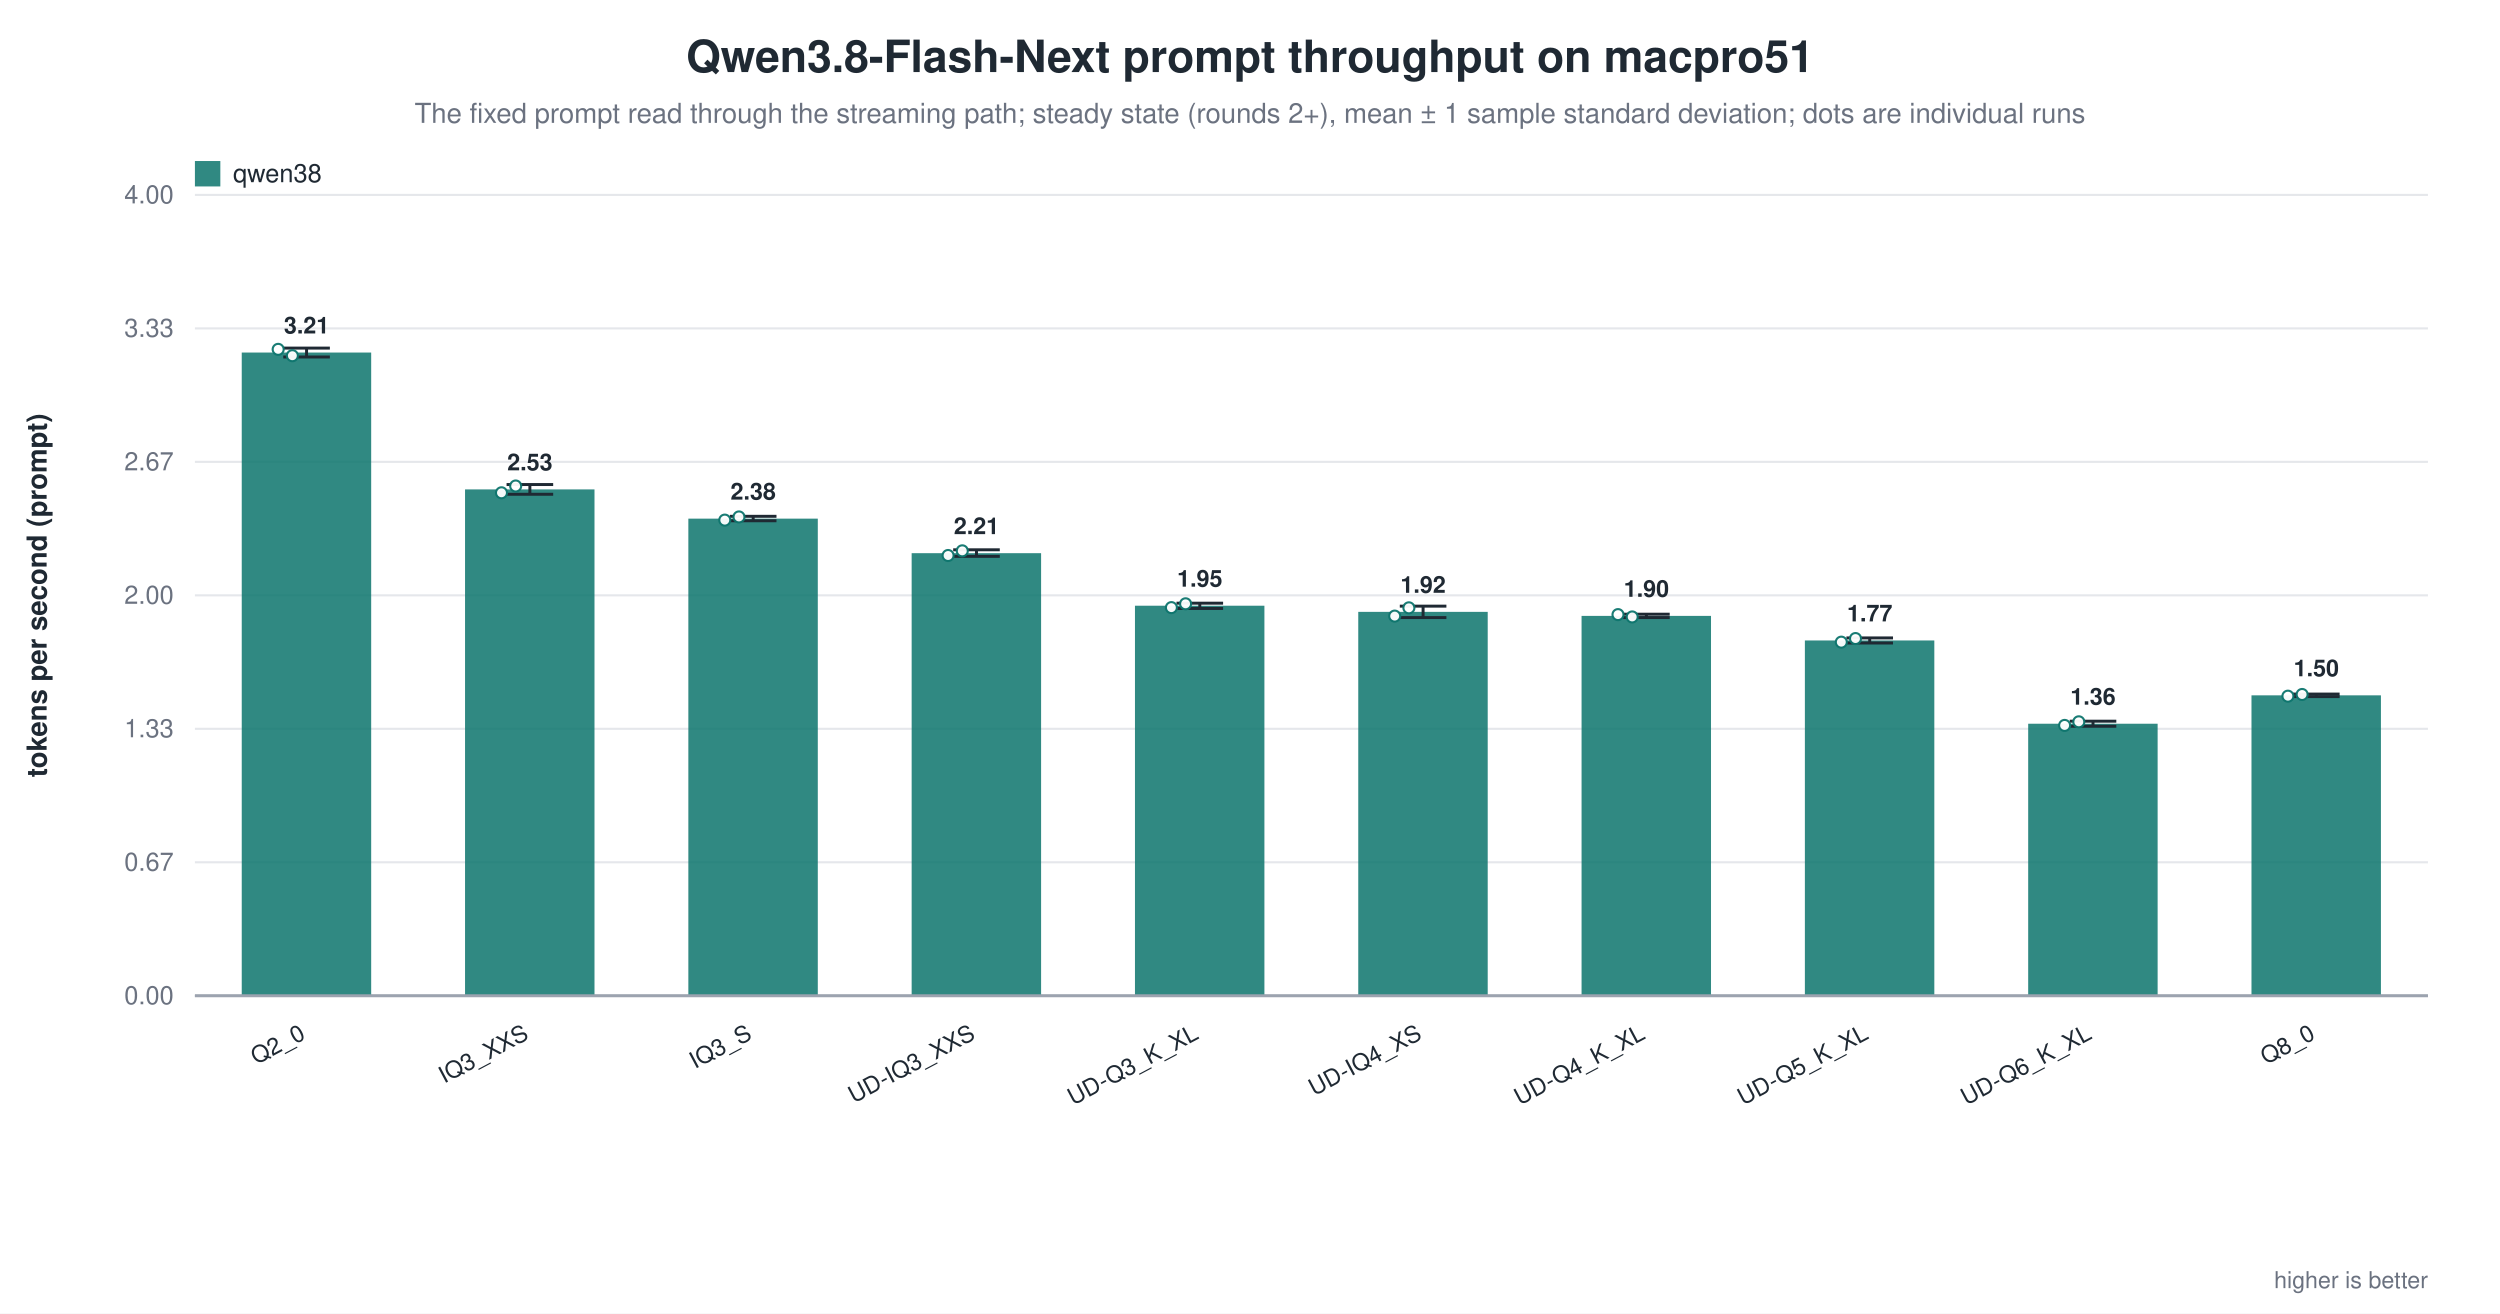
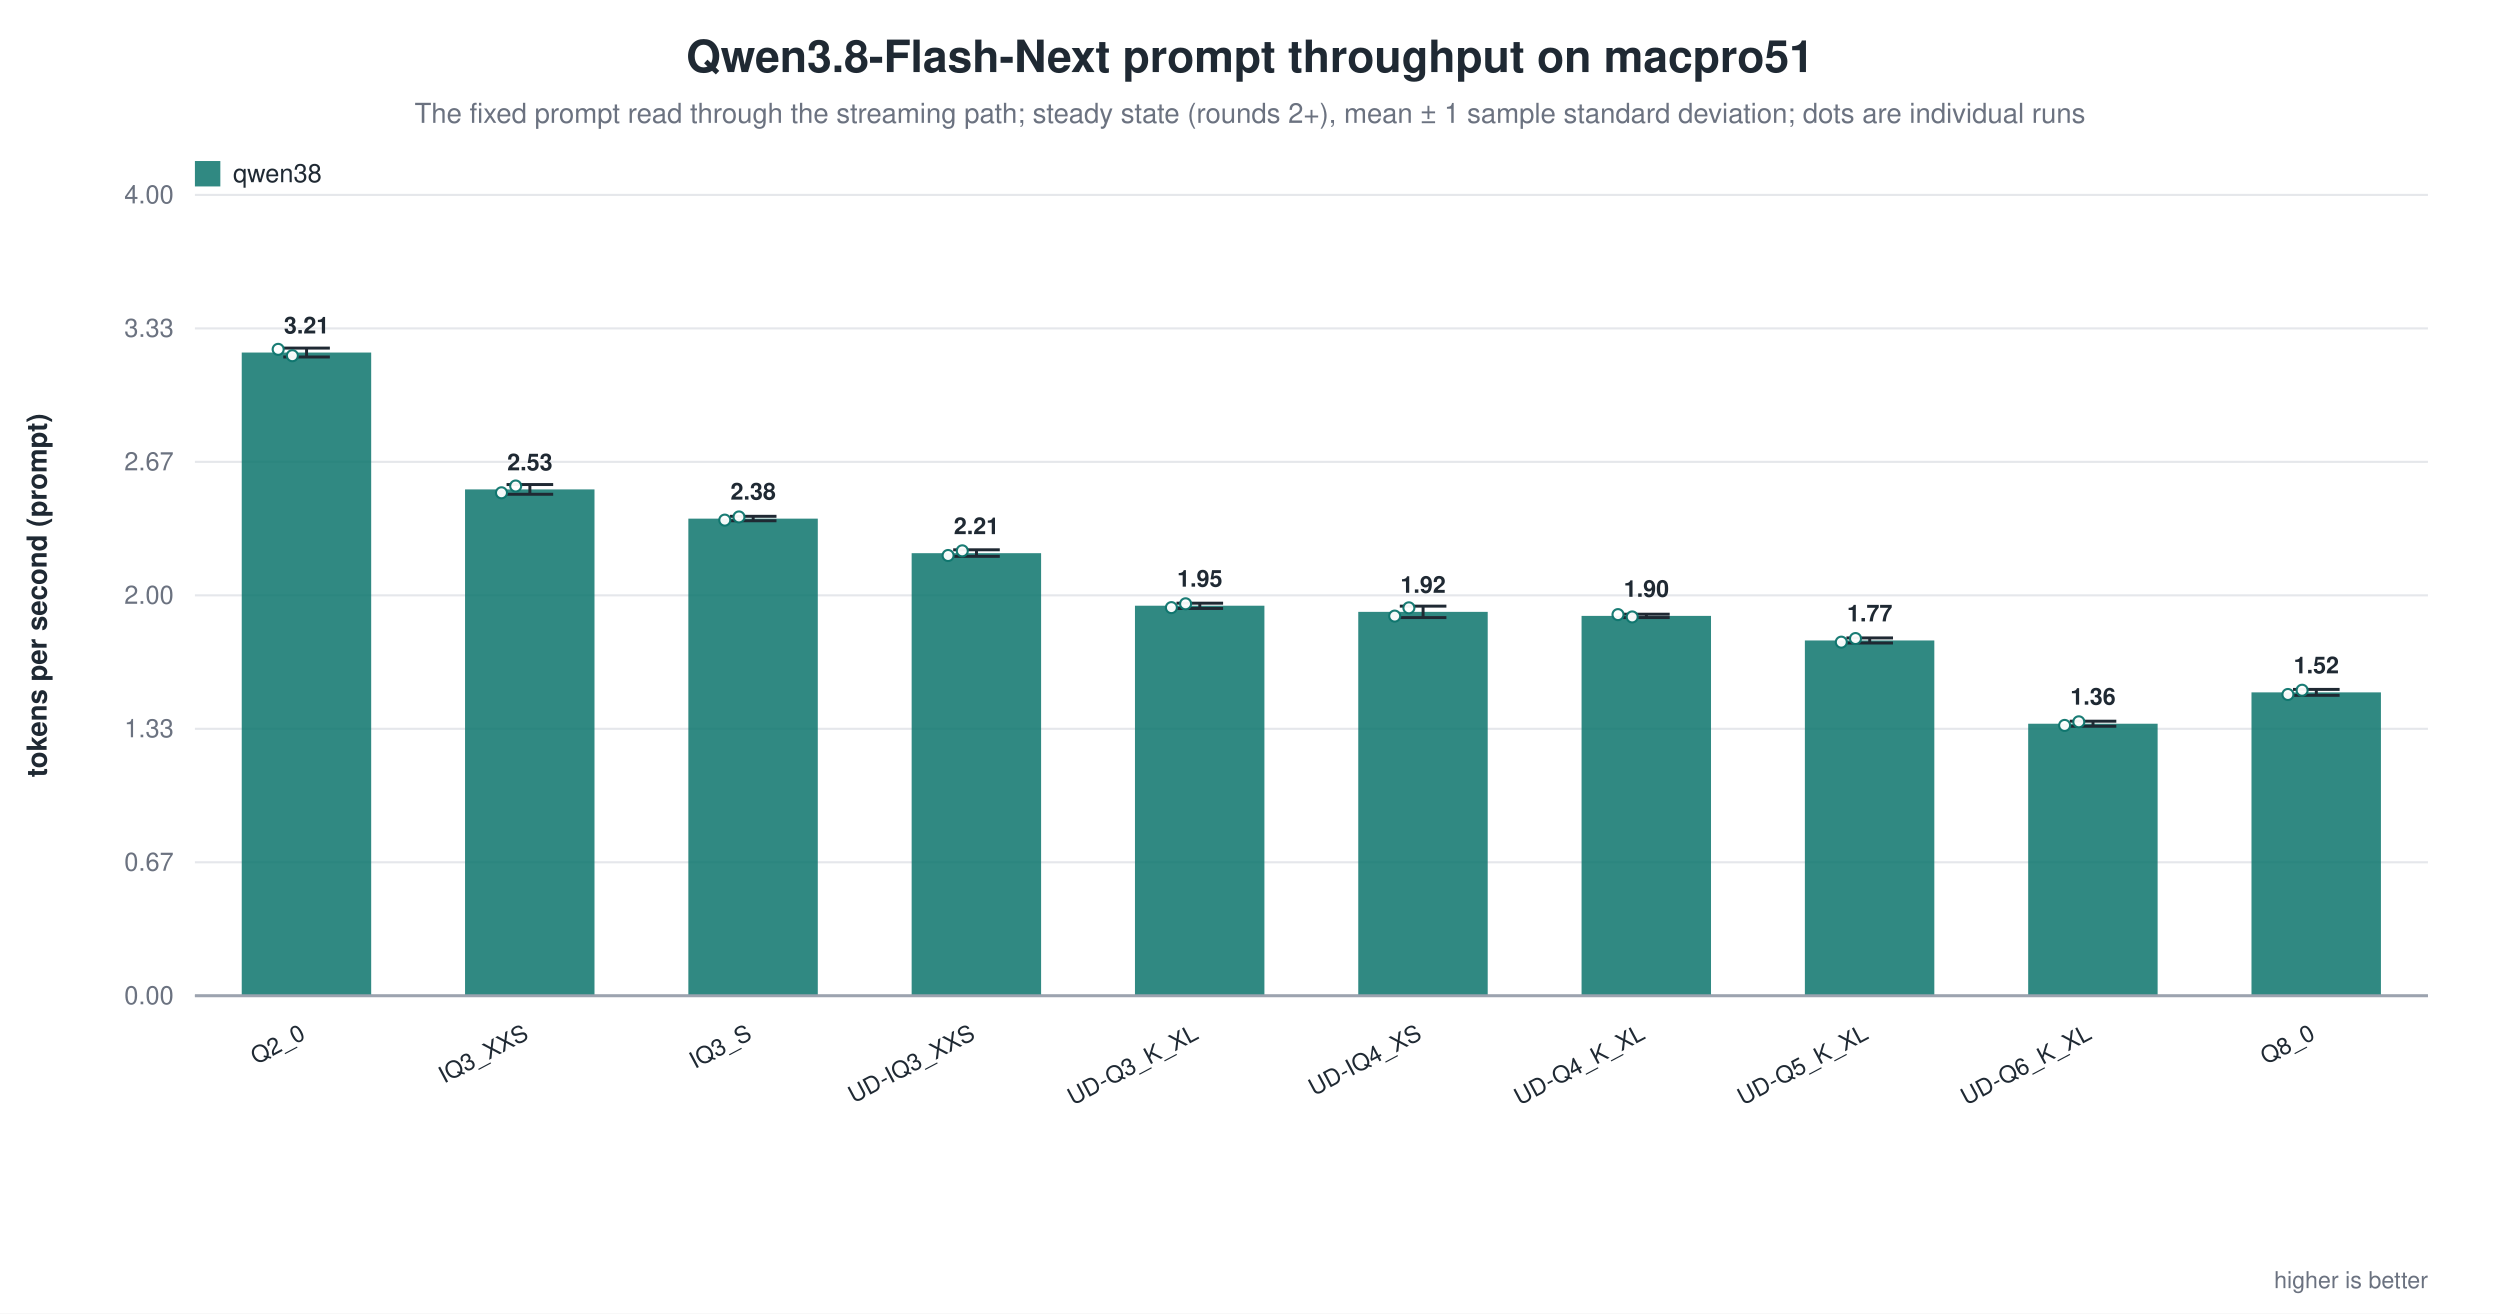
<svg xmlns="http://www.w3.org/2000/svg" width="1180" height="620" viewBox="0 0 1180 620" role="img" aria-label="Qwen3.8-Flash-Next prompt throughput on macpro51">
  <rect width="1180" height="620" fill="white" />
  <text x="590.0" y="34" text-anchor="middle" font-family="Helvetica, Arial, sans-serif" font-size="21" font-weight="600" fill="#1f2933">Qwen3.8-Flash-Next prompt throughput on macpro51</text>
  <text x="590.0" y="58" text-anchor="middle" font-family="Helvetica, Arial, sans-serif" font-size="13" fill="#6b7280">The fixed prompt read through the streaming path; steady state (rounds 2+), mean ± 1 sample standard deviation; dots are individual runs</text>
  <line x1="92.0" y1="470.0" x2="1146.0" y2="470.0" stroke="#9ca3af" stroke-width="1.0" />
  <text x="82.0" y="474.0" text-anchor="end" font-family="Helvetica, Arial, sans-serif" font-size="12" fill="#6b7280" font-weight="400">0.00</text>
  <line x1="92.0" y1="407.0" x2="1146.0" y2="407.0" stroke="#e5e7eb" stroke-width="1.0" />
  <text x="82.0" y="411.0" text-anchor="end" font-family="Helvetica, Arial, sans-serif" font-size="12" fill="#6b7280" font-weight="400">0.67</text>
  <line x1="92.0" y1="344.0" x2="1146.0" y2="344.0" stroke="#e5e7eb" stroke-width="1.0" />
  <text x="82.0" y="348.0" text-anchor="end" font-family="Helvetica, Arial, sans-serif" font-size="12" fill="#6b7280" font-weight="400">1.33</text>
  <line x1="92.0" y1="281.0" x2="1146.0" y2="281.0" stroke="#e5e7eb" stroke-width="1.0" />
  <text x="82.0" y="285.0" text-anchor="end" font-family="Helvetica, Arial, sans-serif" font-size="12" fill="#6b7280" font-weight="400">2.00</text>
  <line x1="92.0" y1="218.0" x2="1146.0" y2="218.0" stroke="#e5e7eb" stroke-width="1.0" />
  <text x="82.0" y="222.0" text-anchor="end" font-family="Helvetica, Arial, sans-serif" font-size="12" fill="#6b7280" font-weight="400">2.67</text>
  <line x1="92.0" y1="155.0" x2="1146.0" y2="155.0" stroke="#e5e7eb" stroke-width="1.0" />
  <text x="82.0" y="159.0" text-anchor="end" font-family="Helvetica, Arial, sans-serif" font-size="12" fill="#6b7280" font-weight="400">3.33</text>
  <line x1="92.0" y1="92.0" x2="1146.0" y2="92.0" stroke="#e5e7eb" stroke-width="1.0" />
  <text x="82.0" y="96.0" text-anchor="end" font-family="Helvetica, Arial, sans-serif" font-size="12" fill="#6b7280" font-weight="400">4.00</text>
  <text x="22.0" y="281.0" text-anchor="middle" font-family="Helvetica, Arial, sans-serif" font-size="13" fill="#1f2933" font-weight="600" transform="rotate(-90.0 22.0 281.0)">tokens per second (prompt)</text>
  <rect x="114.1" y="166.4" width="61.1" height="303.6" fill="#0f766e" opacity="0.86" />
  <line x1="144.7" y1="164.3" x2="144.7" y2="168.5" stroke="#1f2933" stroke-width="1.4" />
  <line x1="133.7" y1="164.3" x2="155.7" y2="164.3" stroke="#1f2933" stroke-width="1.4" />
  <line x1="133.7" y1="168.5" x2="155.7" y2="168.5" stroke="#1f2933" stroke-width="1.4" />
  <circle cx="131.3" cy="164.9" r="2.6" fill="white" stroke="#0f766e" stroke-width="1.0" opacity="0.95" />
  <circle cx="138.0" cy="167.9" r="2.6" fill="white" stroke="#0f766e" stroke-width="1.0" opacity="0.95" />
  <text x="144.7" y="157.4" text-anchor="middle" font-family="Helvetica, Arial, sans-serif" font-size="11" fill="#1f2933" font-weight="600">3.21</text>
  <text x="144.7" y="490.0" text-anchor="end" font-family="Helvetica, Arial, sans-serif" font-size="11" fill="#1f2933" font-weight="500" transform="rotate(-28.0 144.7 490.0)">Q2_0</text>
  <rect x="219.5" y="231.0" width="61.1" height="239.0" fill="#0f766e" opacity="0.86" />
  <line x1="250.1" y1="228.7" x2="250.1" y2="233.3" stroke="#1f2933" stroke-width="1.4" />
  <line x1="239.1" y1="228.7" x2="261.1" y2="228.7" stroke="#1f2933" stroke-width="1.4" />
  <line x1="239.1" y1="233.3" x2="261.1" y2="233.3" stroke="#1f2933" stroke-width="1.4" />
  <circle cx="236.7" cy="232.6" r="2.6" fill="white" stroke="#0f766e" stroke-width="1.0" opacity="0.95" />
  <circle cx="243.4" cy="229.4" r="2.6" fill="white" stroke="#0f766e" stroke-width="1.0" opacity="0.95" />
  <text x="250.1" y="222.0" text-anchor="middle" font-family="Helvetica, Arial, sans-serif" font-size="11" fill="#1f2933" font-weight="600">2.53</text>
  <text x="250.1" y="490.0" text-anchor="end" font-family="Helvetica, Arial, sans-serif" font-size="11" fill="#1f2933" font-weight="500" transform="rotate(-28.0 250.1 490.0)">IQ3_XXS</text>
  <rect x="324.9" y="244.8" width="61.1" height="225.2" fill="#0f766e" opacity="0.86" />
  <line x1="355.5" y1="243.7" x2="355.5" y2="245.8" stroke="#1f2933" stroke-width="1.4" />
  <line x1="344.5" y1="243.7" x2="366.5" y2="243.7" stroke="#1f2933" stroke-width="1.4" />
  <line x1="344.5" y1="245.8" x2="366.5" y2="245.8" stroke="#1f2933" stroke-width="1.4" />
  <circle cx="342.1" cy="245.5" r="2.6" fill="white" stroke="#0f766e" stroke-width="1.0" opacity="0.95" />
  <circle cx="348.8" cy="244.0" r="2.6" fill="white" stroke="#0f766e" stroke-width="1.0" opacity="0.95" />
  <text x="355.5" y="235.8" text-anchor="middle" font-family="Helvetica, Arial, sans-serif" font-size="11" fill="#1f2933" font-weight="600">2.38</text>
  <text x="355.5" y="490.0" text-anchor="end" font-family="Helvetica, Arial, sans-serif" font-size="11" fill="#1f2933" font-weight="500" transform="rotate(-28.0 355.5 490.0)">IQ3_S</text>
  <rect x="430.3" y="261.1" width="61.1" height="208.9" fill="#0f766e" opacity="0.86" />
  <line x1="460.9" y1="259.5" x2="460.9" y2="262.6" stroke="#1f2933" stroke-width="1.4" />
  <line x1="449.9" y1="259.5" x2="471.9" y2="259.5" stroke="#1f2933" stroke-width="1.4" />
  <line x1="449.9" y1="262.6" x2="471.9" y2="262.6" stroke="#1f2933" stroke-width="1.4" />
  <circle cx="447.5" cy="262.2" r="2.6" fill="white" stroke="#0f766e" stroke-width="1.0" opacity="0.95" />
  <circle cx="454.2" cy="260.0" r="2.6" fill="white" stroke="#0f766e" stroke-width="1.0" opacity="0.95" />
  <text x="460.9" y="252.1" text-anchor="middle" font-family="Helvetica, Arial, sans-serif" font-size="11" fill="#1f2933" font-weight="600">2.21</text>
  <text x="460.9" y="490.0" text-anchor="end" font-family="Helvetica, Arial, sans-serif" font-size="11" fill="#1f2933" font-weight="500" transform="rotate(-28.0 460.9 490.0)">UD-IQ3_XXS</text>
  <rect x="535.7" y="285.9" width="61.1" height="184.1" fill="#0f766e" opacity="0.86" />
  <line x1="566.3" y1="284.7" x2="566.3" y2="287.2" stroke="#1f2933" stroke-width="1.4" />
  <line x1="555.3" y1="284.7" x2="577.3" y2="284.7" stroke="#1f2933" stroke-width="1.4" />
  <line x1="555.3" y1="287.2" x2="577.3" y2="287.2" stroke="#1f2933" stroke-width="1.4" />
  <circle cx="552.9" cy="286.8" r="2.6" fill="white" stroke="#0f766e" stroke-width="1.0" opacity="0.95" />
  <circle cx="559.6" cy="285.0" r="2.6" fill="white" stroke="#0f766e" stroke-width="1.0" opacity="0.95" />
  <text x="566.3" y="276.9" text-anchor="middle" font-family="Helvetica, Arial, sans-serif" font-size="11" fill="#1f2933" font-weight="600">1.95</text>
  <text x="566.3" y="490.0" text-anchor="end" font-family="Helvetica, Arial, sans-serif" font-size="11" fill="#1f2933" font-weight="500" transform="rotate(-28.0 566.3 490.0)">UD-Q3_K_XL</text>
  <rect x="641.1" y="288.8" width="61.1" height="181.2" fill="#0f766e" opacity="0.86" />
  <line x1="671.7" y1="286.1" x2="671.7" y2="291.5" stroke="#1f2933" stroke-width="1.4" />
  <line x1="660.7" y1="286.1" x2="682.7" y2="286.1" stroke="#1f2933" stroke-width="1.4" />
  <line x1="660.7" y1="291.5" x2="682.7" y2="291.5" stroke="#1f2933" stroke-width="1.4" />
  <circle cx="658.3" cy="290.8" r="2.6" fill="white" stroke="#0f766e" stroke-width="1.0" opacity="0.95" />
  <circle cx="665.0" cy="286.9" r="2.6" fill="white" stroke="#0f766e" stroke-width="1.0" opacity="0.95" />
  <text x="671.7" y="279.8" text-anchor="middle" font-family="Helvetica, Arial, sans-serif" font-size="11" fill="#1f2933" font-weight="600">1.92</text>
  <text x="671.7" y="490.0" text-anchor="end" font-family="Helvetica, Arial, sans-serif" font-size="11" fill="#1f2933" font-weight="500" transform="rotate(-28.0 671.7 490.0)">UD-IQ4_XS</text>
  <rect x="746.5" y="290.7" width="61.1" height="179.3" fill="#0f766e" opacity="0.86" />
  <line x1="777.1" y1="289.9" x2="777.1" y2="291.5" stroke="#1f2933" stroke-width="1.4" />
  <line x1="766.1" y1="289.9" x2="788.1" y2="289.9" stroke="#1f2933" stroke-width="1.4" />
  <line x1="766.1" y1="291.5" x2="788.1" y2="291.5" stroke="#1f2933" stroke-width="1.4" />
  <circle cx="763.7" cy="290.1" r="2.6" fill="white" stroke="#0f766e" stroke-width="1.0" opacity="0.95" />
  <circle cx="770.4" cy="291.2" r="2.6" fill="white" stroke="#0f766e" stroke-width="1.0" opacity="0.95" />
  <text x="777.1" y="281.7" text-anchor="middle" font-family="Helvetica, Arial, sans-serif" font-size="11" fill="#1f2933" font-weight="600">1.90</text>
  <text x="777.1" y="490.0" text-anchor="end" font-family="Helvetica, Arial, sans-serif" font-size="11" fill="#1f2933" font-weight="500" transform="rotate(-28.0 777.1 490.0)">UD-Q4_K_XL</text>
  <rect x="851.9" y="302.3" width="61.1" height="167.7" fill="#0f766e" opacity="0.86" />
  <line x1="882.5" y1="301.1" x2="882.5" y2="303.5" stroke="#1f2933" stroke-width="1.4" />
  <line x1="871.5" y1="301.1" x2="893.5" y2="301.1" stroke="#1f2933" stroke-width="1.4" />
  <line x1="871.5" y1="303.5" x2="893.5" y2="303.5" stroke="#1f2933" stroke-width="1.4" />
  <circle cx="869.1" cy="303.1" r="2.6" fill="white" stroke="#0f766e" stroke-width="1.0" opacity="0.95" />
  <circle cx="875.8" cy="301.4" r="2.6" fill="white" stroke="#0f766e" stroke-width="1.0" opacity="0.95" />
  <text x="882.5" y="293.3" text-anchor="middle" font-family="Helvetica, Arial, sans-serif" font-size="11" fill="#1f2933" font-weight="600">1.77</text>
  <text x="882.5" y="490.0" text-anchor="end" font-family="Helvetica, Arial, sans-serif" font-size="11" fill="#1f2933" font-weight="500" transform="rotate(-28.0 882.5 490.0)">UD-Q5_K_XL</text>
  <rect x="957.3" y="341.6" width="61.1" height="128.4" fill="#0f766e" opacity="0.86" />
  <line x1="987.9" y1="340.4" x2="987.9" y2="342.8" stroke="#1f2933" stroke-width="1.4" />
  <line x1="976.9" y1="340.4" x2="998.9" y2="340.4" stroke="#1f2933" stroke-width="1.4" />
  <line x1="976.9" y1="342.8" x2="998.9" y2="342.8" stroke="#1f2933" stroke-width="1.4" />
  <circle cx="974.5" cy="342.4" r="2.6" fill="white" stroke="#0f766e" stroke-width="1.0" opacity="0.95" />
  <circle cx="981.2" cy="340.7" r="2.6" fill="white" stroke="#0f766e" stroke-width="1.0" opacity="0.95" />
  <text x="987.9" y="332.6" text-anchor="middle" font-family="Helvetica, Arial, sans-serif" font-size="11" fill="#1f2933" font-weight="600">1.36</text>
  <text x="987.9" y="490.0" text-anchor="end" font-family="Helvetica, Arial, sans-serif" font-size="11" fill="#1f2933" font-weight="500" transform="rotate(-28.0 987.9 490.0)">UD-Q6_K_XL</text>
-   <rect x="1062.7" y="328.2" width="61.1" height="141.8" fill="#0f766e" opacity="0.86" />
-   <line x1="1093.3" y1="327.6" x2="1093.3" y2="328.8" stroke="#1f2933" stroke-width="1.4" />
-   <line x1="1082.3" y1="327.6" x2="1104.3" y2="327.6" stroke="#1f2933" stroke-width="1.4" />
-   <line x1="1082.3" y1="328.8" x2="1104.3" y2="328.8" stroke="#1f2933" stroke-width="1.4" />
-   <circle cx="1079.9" cy="328.6" r="2.6" fill="white" stroke="#0f766e" stroke-width="1.0" opacity="0.95" />
-   <circle cx="1086.6" cy="327.8" r="2.6" fill="white" stroke="#0f766e" stroke-width="1.0" opacity="0.95" />
-   <text x="1093.3" y="319.2" text-anchor="middle" font-family="Helvetica, Arial, sans-serif" font-size="11" fill="#1f2933" font-weight="600">1.50</text>
+   <rect x="1062.7" y="326.8" width="61.1" height="143.2" fill="#0f766e" opacity="0.86" />
+   <line x1="1093.3" y1="325.4" x2="1093.3" y2="328.2" stroke="#1f2933" stroke-width="1.4" />
+   <line x1="1082.3" y1="325.4" x2="1104.3" y2="325.4" stroke="#1f2933" stroke-width="1.4" />
+   <line x1="1082.3" y1="328.2" x2="1104.3" y2="328.2" stroke="#1f2933" stroke-width="1.4" />
+   <circle cx="1079.9" cy="327.8" r="2.6" fill="white" stroke="#0f766e" stroke-width="1.0" opacity="0.95" />
+   <circle cx="1086.6" cy="325.8" r="2.6" fill="white" stroke="#0f766e" stroke-width="1.0" opacity="0.95" />
+   <text x="1093.3" y="317.8" text-anchor="middle" font-family="Helvetica, Arial, sans-serif" font-size="11" fill="#1f2933" font-weight="600">1.52</text>
  <text x="1093.3" y="490.0" text-anchor="end" font-family="Helvetica, Arial, sans-serif" font-size="11" fill="#1f2933" font-weight="500" transform="rotate(-28.0 1093.3 490.0)">Q8_0</text>
  <line x1="92.0" y1="470.0" x2="1146.0" y2="470.0" stroke="#9ca3af" stroke-width="1.4" />
  <rect x="92.0" y="76.0" width="12.0" height="12.0" fill="#0f766e" opacity="0.86" />
  <text x="110.0" y="86.0" text-anchor="start" font-family="Helvetica, Arial, sans-serif" font-size="12" fill="#1f2933" font-weight="500">qwen38</text>
  <text x="1146.0" y="608.0" text-anchor="end" font-family="Helvetica, Arial, sans-serif" font-size="11" fill="#6b7280" font-weight="400">higher is better</text>
</svg>
